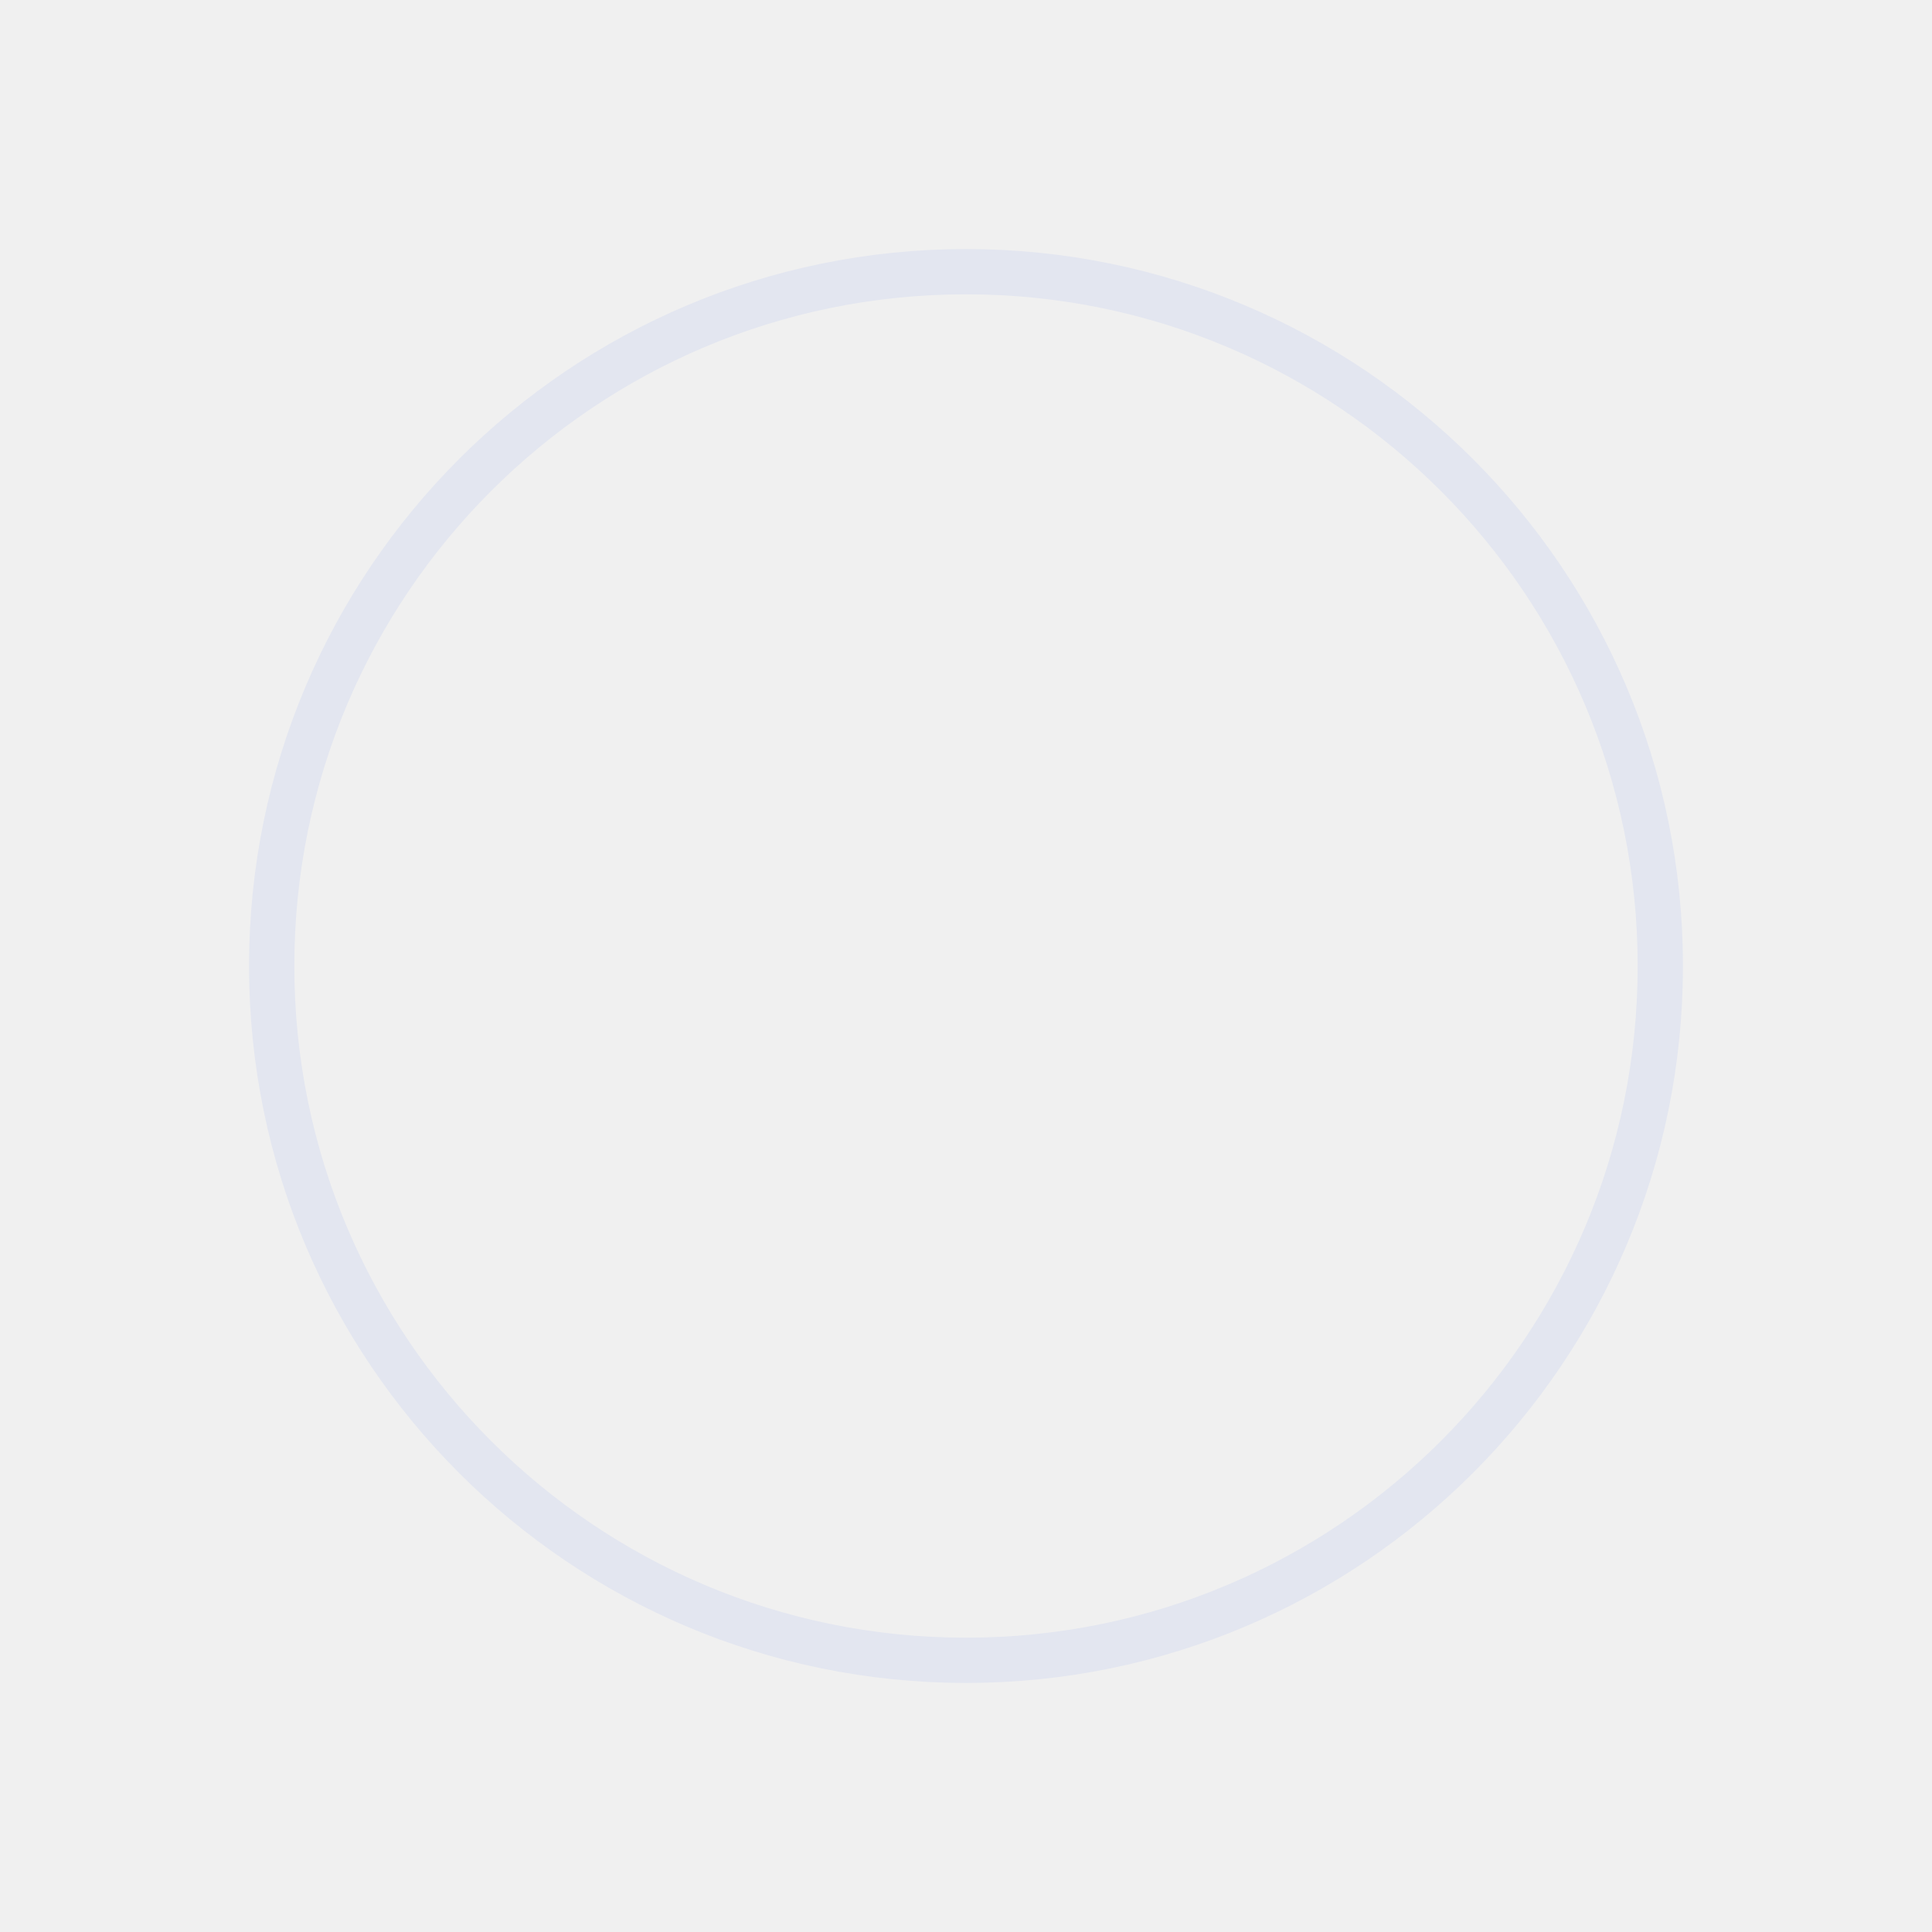
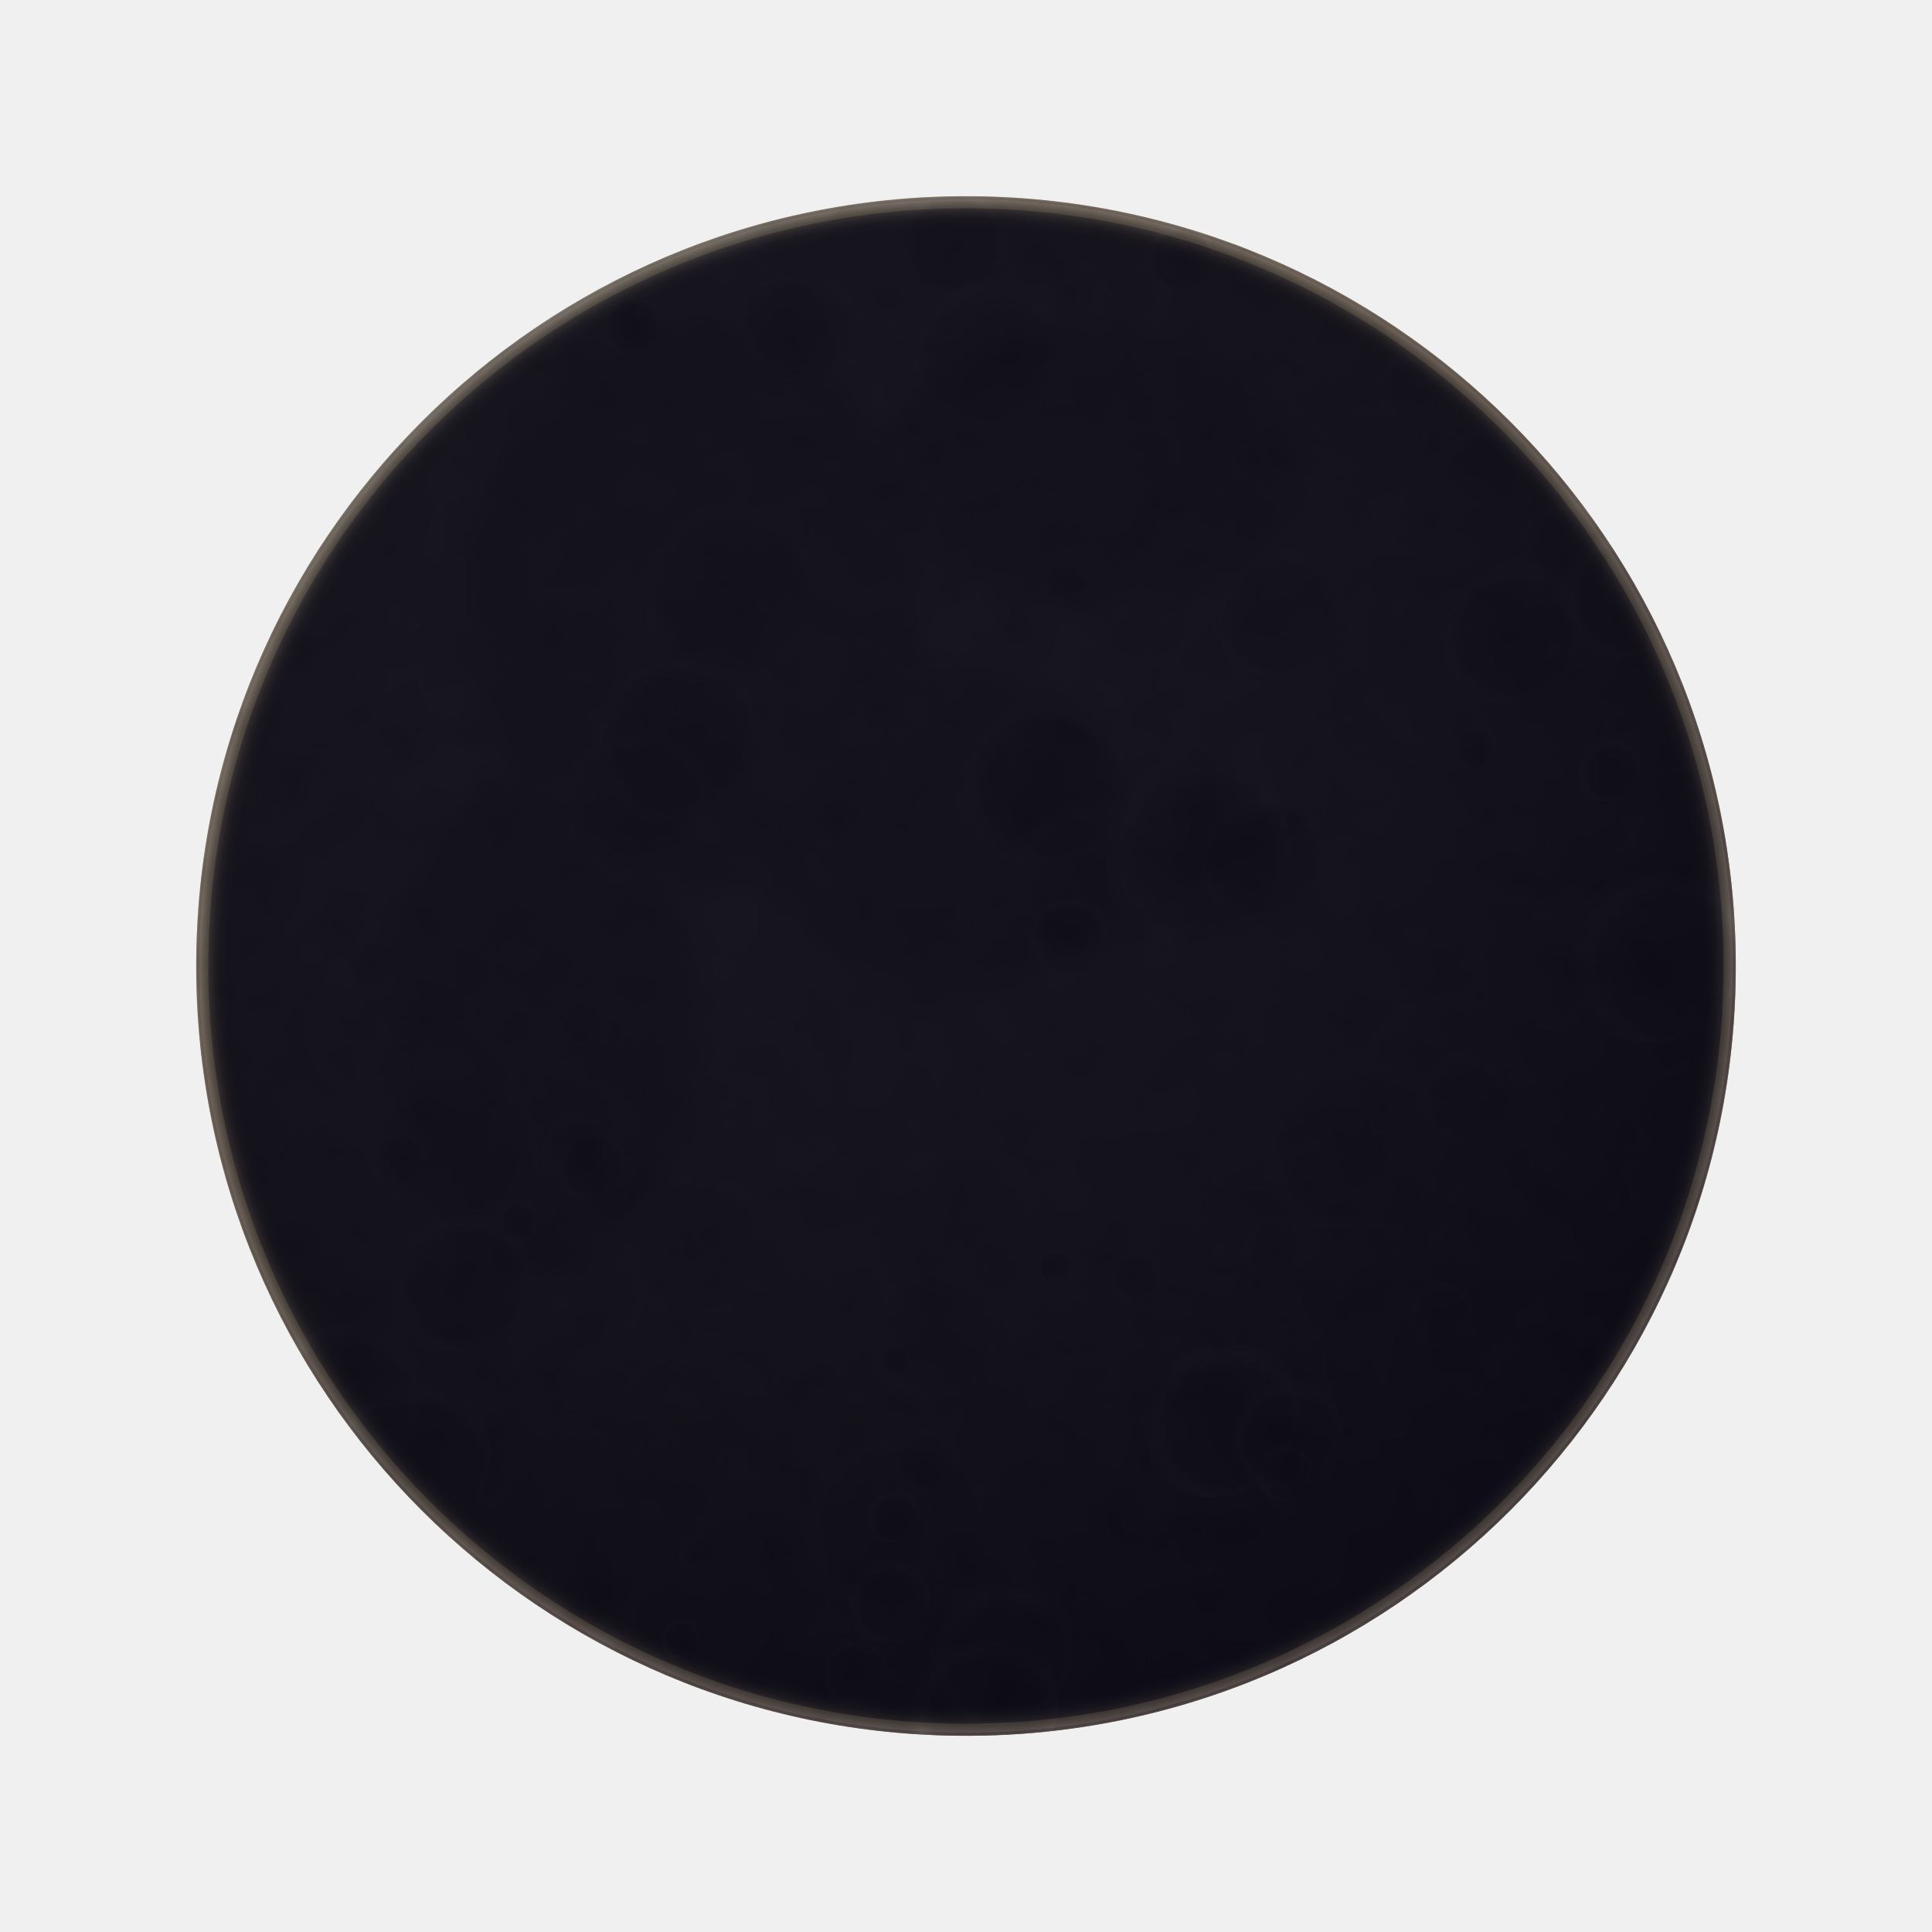
- <svg xmlns="http://www.w3.org/2000/svg" viewBox="0 0 64 64" color="#e3e6f0">
-   <circle cx="32" cy="32" r="23" fill="none" stroke="currentColor" stroke-width="1.5" />
+ <svg xmlns="http://www.w3.org/2000/svg" viewBox="0 0 128 128">
+   <defs>
+     <radialGradient id="surface" cx="35%" cy="28%" r="78%">
+       <stop stop-color="#fff0c7" />
+       <stop offset=".55" stop-color="#c9aa6e" />
+       <stop offset="1" stop-color="#5a4326" />
+     </radialGradient>
+     <radialGradient id="crater" cx="60%" cy="60%">
+       <stop stop-color="#382918" stop-opacity=".8" />
+       <stop offset=".66" stop-color="#76603c" stop-opacity=".6" />
+       <stop offset=".82" stop-color="#fff1c9" stop-opacity=".65" />
+       <stop offset="1" stop-color="#e0c38b" stop-opacity="0" />
+     </radialGradient>
+     <filter id="texture">
+       <feTurbulence type="fractalNoise" baseFrequency=".32" numOctaves="5" seed="12" />
+       <feColorMatrix type="saturate" values="0" />
+       <feBlend in="SourceGraphic" mode="multiply" />
+     </filter>
+     <filter id="soft">
+       <feGaussianBlur stdDeviation=".85" />
+     </filter>
+     <clipPath id="disc">
+       <circle cx="64" cy="64" r="51" />
+     </clipPath>
+   </defs>
+   <g clip-path="url(#disc)">
+     <circle cx="64" cy="64" r="51" fill="url(#surface)" />
+     <g fill="#655035" opacity=".3" filter="url(#soft)">
+       <ellipse cx="46" cy="40" rx="15" ry="19" />
+       <ellipse cx="72" cy="31" rx="14" ry="9" />
+       <ellipse cx="36" cy="68" rx="10" ry="17" />
+       <ellipse cx="63" cy="55" rx="12" ry="11" />
+     </g>
+     <circle cx="84.8" cy="97.3" r="2.1" fill="url(#crater)" opacity="0.50" />
+     <circle cx="34.0" cy="80.7" r="1.6" fill="url(#crater)" opacity="0.42" />
+     <circle cx="29.8" cy="84.2" r="5.3" fill="url(#crater)" opacity="0.42" />
+     <circle cx="58.3" cy="99.8" r="6.9" fill="url(#crater)" opacity="0.19" />
+     <circle cx="65.7" cy="108.9" r="5.4" fill="url(#crater)" opacity="0.31" />
+     <circle cx="44.9" cy="108.4" r="1.5" fill="url(#crater)" opacity="0.42" />
+     <circle cx="97.6" cy="30.5" r="3.0" fill="url(#crater)" opacity="0.26" />
+     <circle cx="68.1" cy="51.0" r="6.4" fill="url(#crater)" opacity="0.47" />
+     <circle cx="46.0" cy="102.7" r="1.4" fill="url(#crater)" opacity="0.18" />
+     <circle cx="80.2" cy="93.3" r="5.9" fill="url(#crater)" opacity="0.50" />
+     <circle cx="99.3" cy="41.1" r="5.5" fill="url(#crater)" opacity="0.47" />
+     <circle cx="24.2" cy="63.5" r="1.9" fill="url(#crater)" opacity="0.20" />
+     <circle cx="62.0" cy="80.7" r="6.8" fill="url(#crater)" opacity="0.20" />
+     <circle cx="64.5" cy="112.7" r="5.6" fill="url(#crater)" opacity="0.34" />
+     <circle cx="38.8" cy="76.8" r="2.6" fill="url(#crater)" opacity="0.38" />
+     <circle cx="78.6" cy="53.3" r="5.8" fill="url(#crater)" opacity="0.29" />
+     <circle cx="61.0" cy="96.5" r="2.5" fill="url(#crater)" opacity="0.21" />
+     <circle cx="71.3" cy="57.6" r="6.2" fill="url(#crater)" opacity="0.24" />
+     <circle cx="51.4" cy="20.7" r="3.7" fill="url(#crater)" opacity="0.26" />
+     <circle cx="59.0" cy="89.9" r="1.2" fill="url(#crater)" opacity="0.50" />
+     <circle cx="84.7" cy="94.5" r="4.2" fill="url(#crater)" opacity="0.35" />
+     <circle cx="55.1" cy="53.8" r="2.3" fill="url(#crater)" opacity="0.26" />
+     <circle cx="43.8" cy="47.9" r="6.4" fill="url(#crater)" opacity="0.43" />
+     <circle cx="77.8" cy="16.7" r="2.6" fill="url(#crater)" opacity="0.34" />
+     <circle cx="82.8" cy="56.1" r="4.8" fill="url(#crater)" opacity="0.47" />
+     <circle cx="41.2" cy="52.4" r="5.6" fill="url(#crater)" opacity="0.26" />
+     <circle cx="85.7" cy="53.9" r="1.1" fill="url(#crater)" opacity="0.31" />
+     <circle cx="21.7" cy="91.9" r="6.1" fill="url(#crater)" opacity="0.34" />
+     <circle cx="103.1" cy="35.9" r="3.7" fill="url(#crater)" opacity="0.21" />
+     <circle cx="19.8" cy="95.8" r="1.3" fill="url(#crater)" opacity="0.48" />
+     <circle cx="69.6" cy="83.7" r="1.3" fill="url(#crater)" opacity="0.47" />
+     <circle cx="92.8" cy="25.2" r="2.1" fill="url(#crater)" opacity="0.20" />
+     <circle cx="64.4" cy="22.7" r="5.8" fill="url(#crater)" opacity="0.32" />
+     <circle cx="84.0" cy="40.0" r="4.9" fill="url(#crater)" opacity="0.31" />
+     <circle cx="78.5" cy="55.3" r="6.9" fill="url(#crater)" opacity="0.45" />
+     <circle cx="96.6" cy="48.4" r="2.1" fill="url(#crater)" opacity="0.20" />
+     <circle cx="27.9" cy="109.8" r="2.7" fill="url(#crater)" opacity="0.45" />
+     <circle cx="37.8" cy="75.7" r="2.5" fill="url(#crater)" opacity="0.26" />
+     <circle cx="88.3" cy="74.6" r="6.7" fill="url(#crater)" opacity="0.23" />
+     <circle cx="41.5" cy="21.2" r="2.3" fill="url(#crater)" opacity="0.49" />
+     <circle cx="70.3" cy="61.6" r="3.0" fill="url(#crater)" opacity="0.42" />
+     <circle cx="82.5" cy="30.3" r="1.3" fill="url(#crater)" opacity="0.21" />
+     <circle cx="95.1" cy="86.8" r="2.4" fill="url(#crater)" opacity="0.23" />
+     <circle cx="45.1" cy="81.6" r="5.5" fill="url(#crater)" opacity="0.23" />
+     <circle cx="47.2" cy="38.2" r="6.7" fill="url(#crater)" opacity="0.34" />
+     <circle cx="107.1" cy="38.7" r="4.8" fill="url(#crater)" opacity="0.35" />
+     <circle cx="106.3" cy="50.7" r="2.4" fill="url(#crater)" opacity="0.44" />
+     <circle cx="108.4" cy="64.9" r="3.0" fill="url(#crater)" opacity="0.18" />
+     <circle cx="58.5" cy="105.7" r="3.1" fill="url(#crater)" opacity="0.31" />
+     <circle cx="70.3" cy="38.3" r="1.7" fill="url(#crater)" opacity="0.33" />
+     <circle cx="109.8" cy="100.5" r="2.8" fill="url(#crater)" opacity="0.42" />
+     <circle cx="96.5" cy="72.2" r="3.2" fill="url(#crater)" opacity="0.22" />
+     <circle cx="84.0" cy="82.3" r="2.3" fill="url(#crater)" opacity="0.20" />
+     <circle cx="26.2" cy="96.2" r="6.3" fill="url(#crater)" opacity="0.33" />
+     <circle cx="74.9" cy="84.3" r="1.9" fill="url(#crater)" opacity="0.33" />
+     <circle cx="58.9" cy="100.2" r="2.0" fill="url(#crater)" opacity="0.45" />
+     <circle cx="28.9" cy="74.8" r="6.3" fill="url(#crater)" opacity="0.18" />
+     <circle cx="62.4" cy="15.4" r="4.1" fill="url(#crater)" opacity="0.32" />
+     <circle cx="109.1" cy="62.6" r="6.5" fill="url(#crater)" opacity="0.41" />
+     <circle cx="97.5" cy="49.3" r="1.6" fill="url(#crater)" opacity="0.37" />
+     <circle cx="26.0" cy="76.4" r="2.1" fill="url(#crater)" opacity="0.36" />
+     <circle cx="90.1" cy="109.2" r="2.2" fill="url(#crater)" opacity="0.21" />
+     <circle cx="56.3" cy="110.4" r="2.5" fill="url(#crater)" opacity="0.32" />
+     <circle cx="52.4" cy="21.1" r="4.2" fill="url(#crater)" opacity="0.26" />
+     <circle cx="61.1" cy="87.4" r="5.0" fill="url(#crater)" opacity="0.24" />
+     <circle cx="64" cy="64" r="51" fill="#fff" filter="url(#texture)" opacity=".34" />
+     <g filter="url(#soft)">
+       <circle cx="64" cy="64" r="51" fill="#01030a" opacity=".90" />
+     </g>
+   </g>
+   <circle cx="64" cy="64" r="50.5" fill="none" stroke="#f8dfa2" stroke-opacity=".12" stroke-width=".6" />
</svg>
